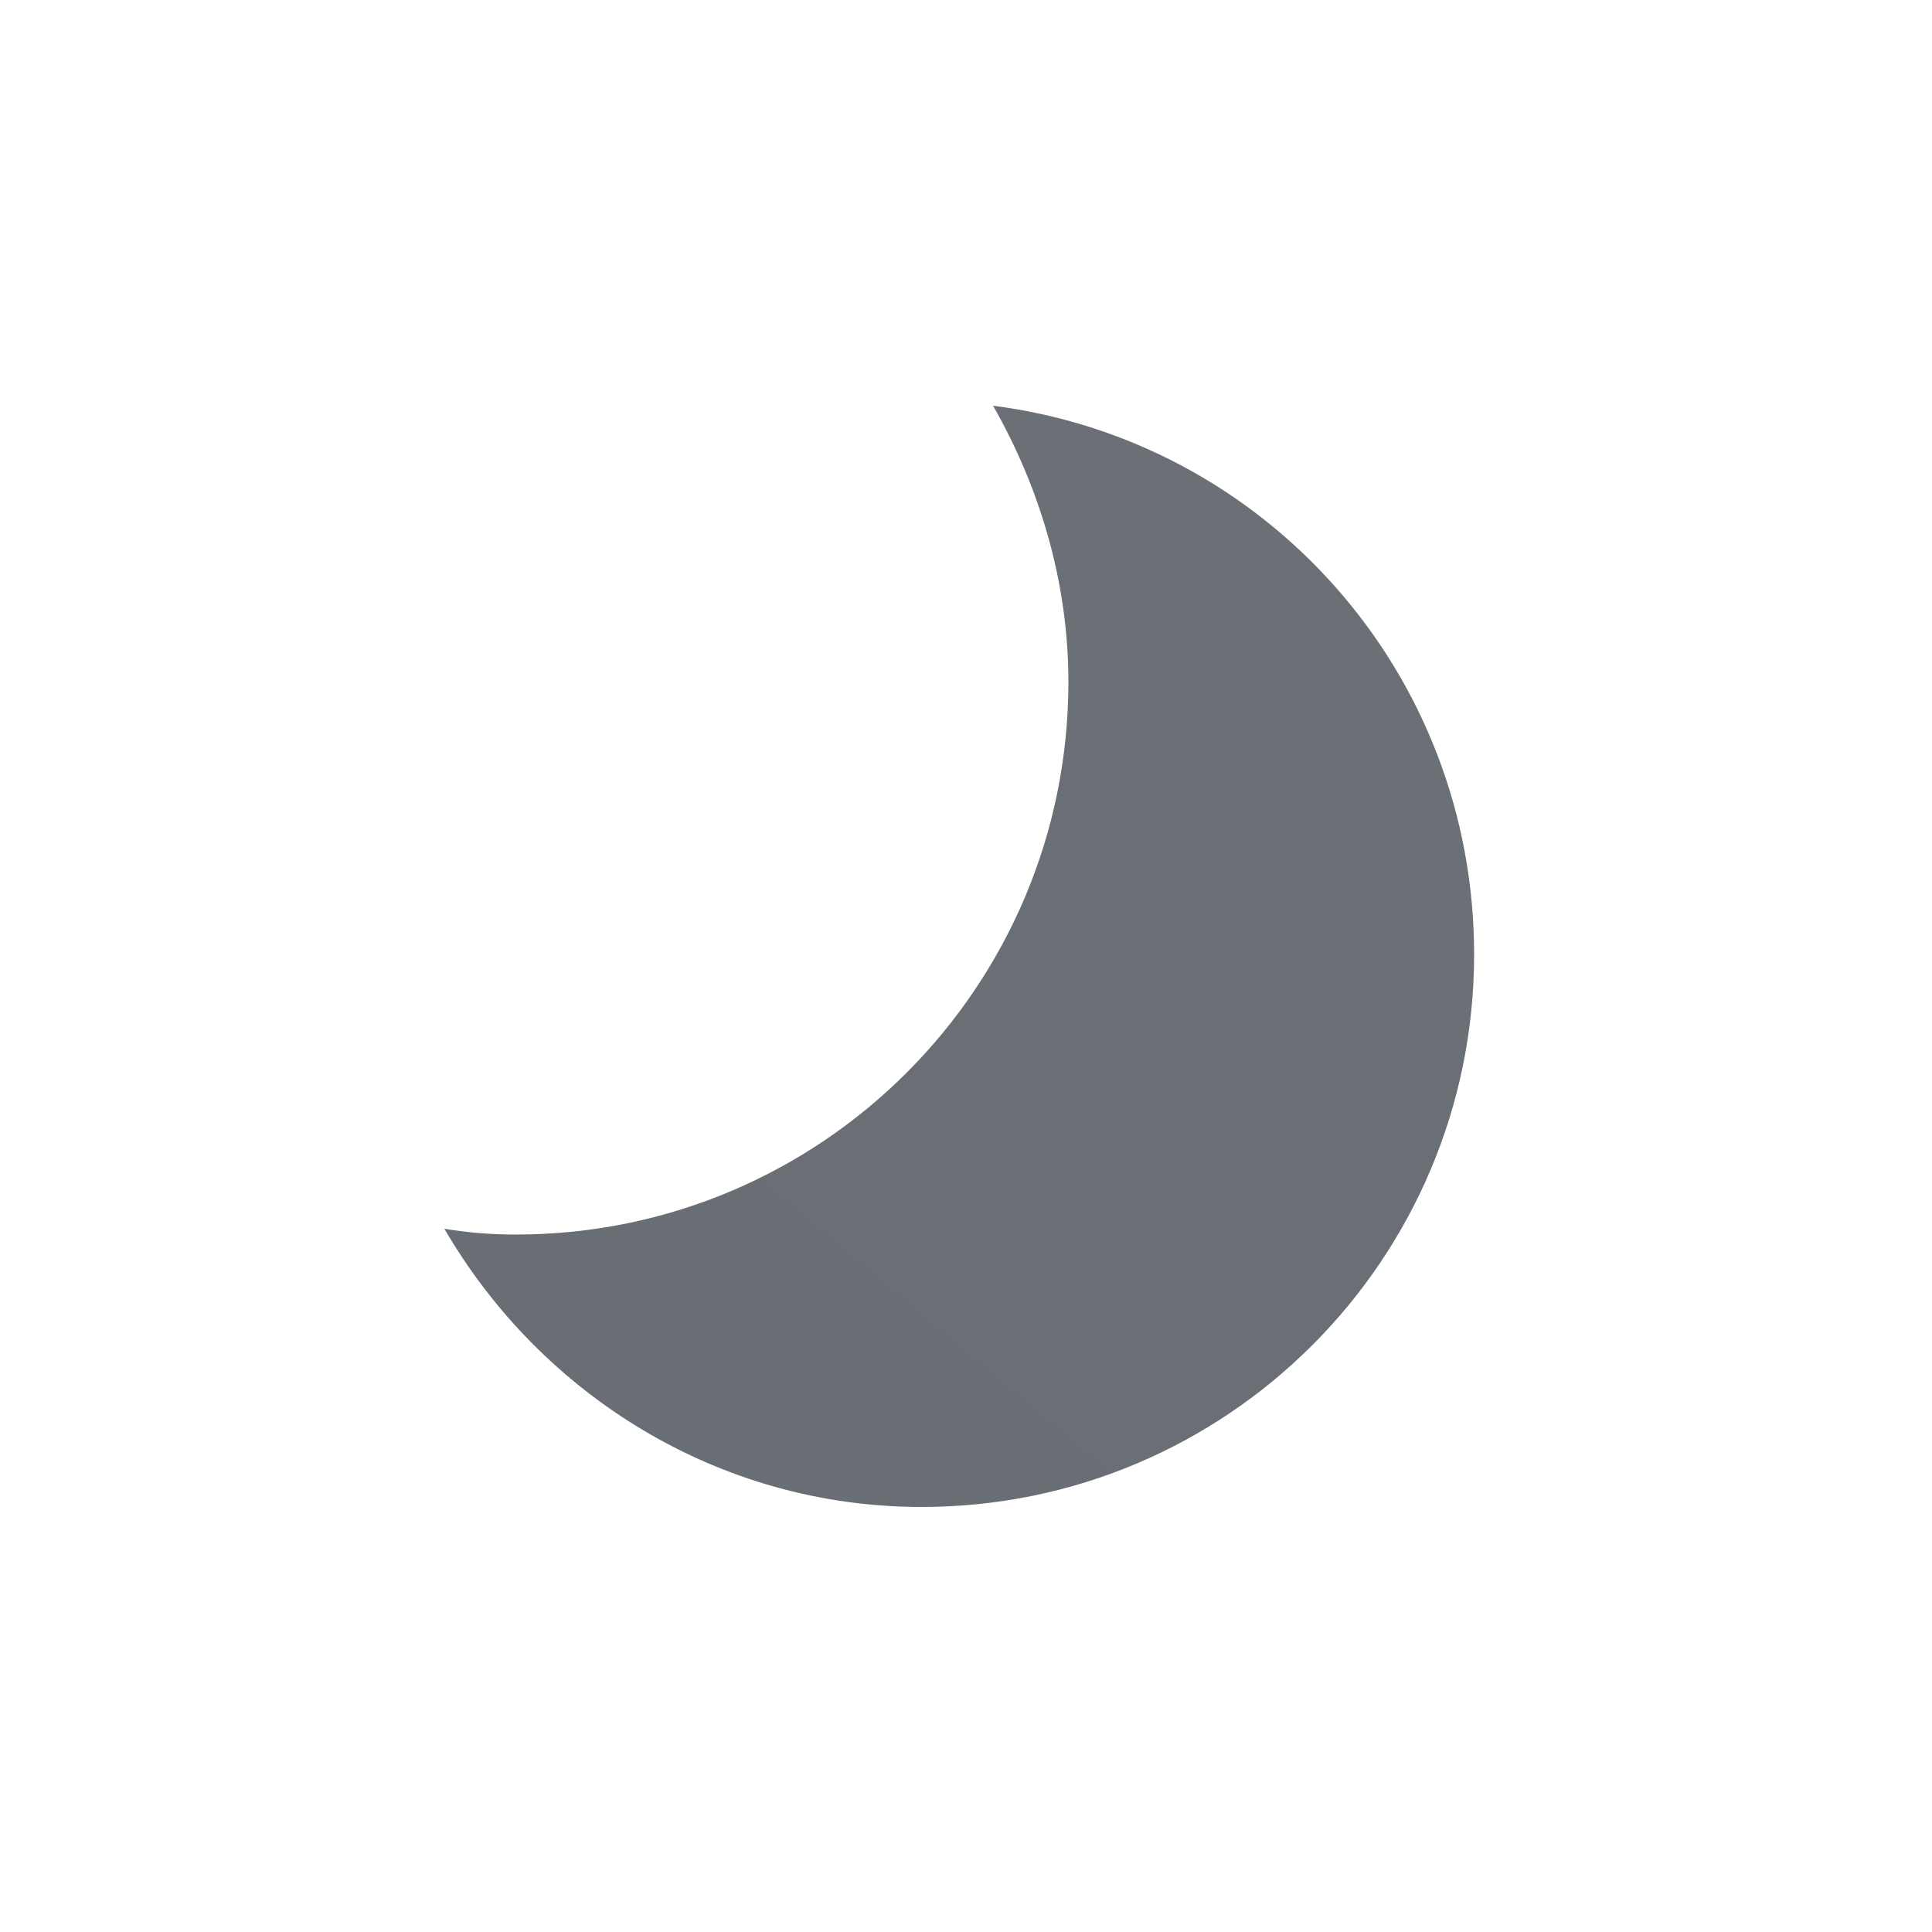
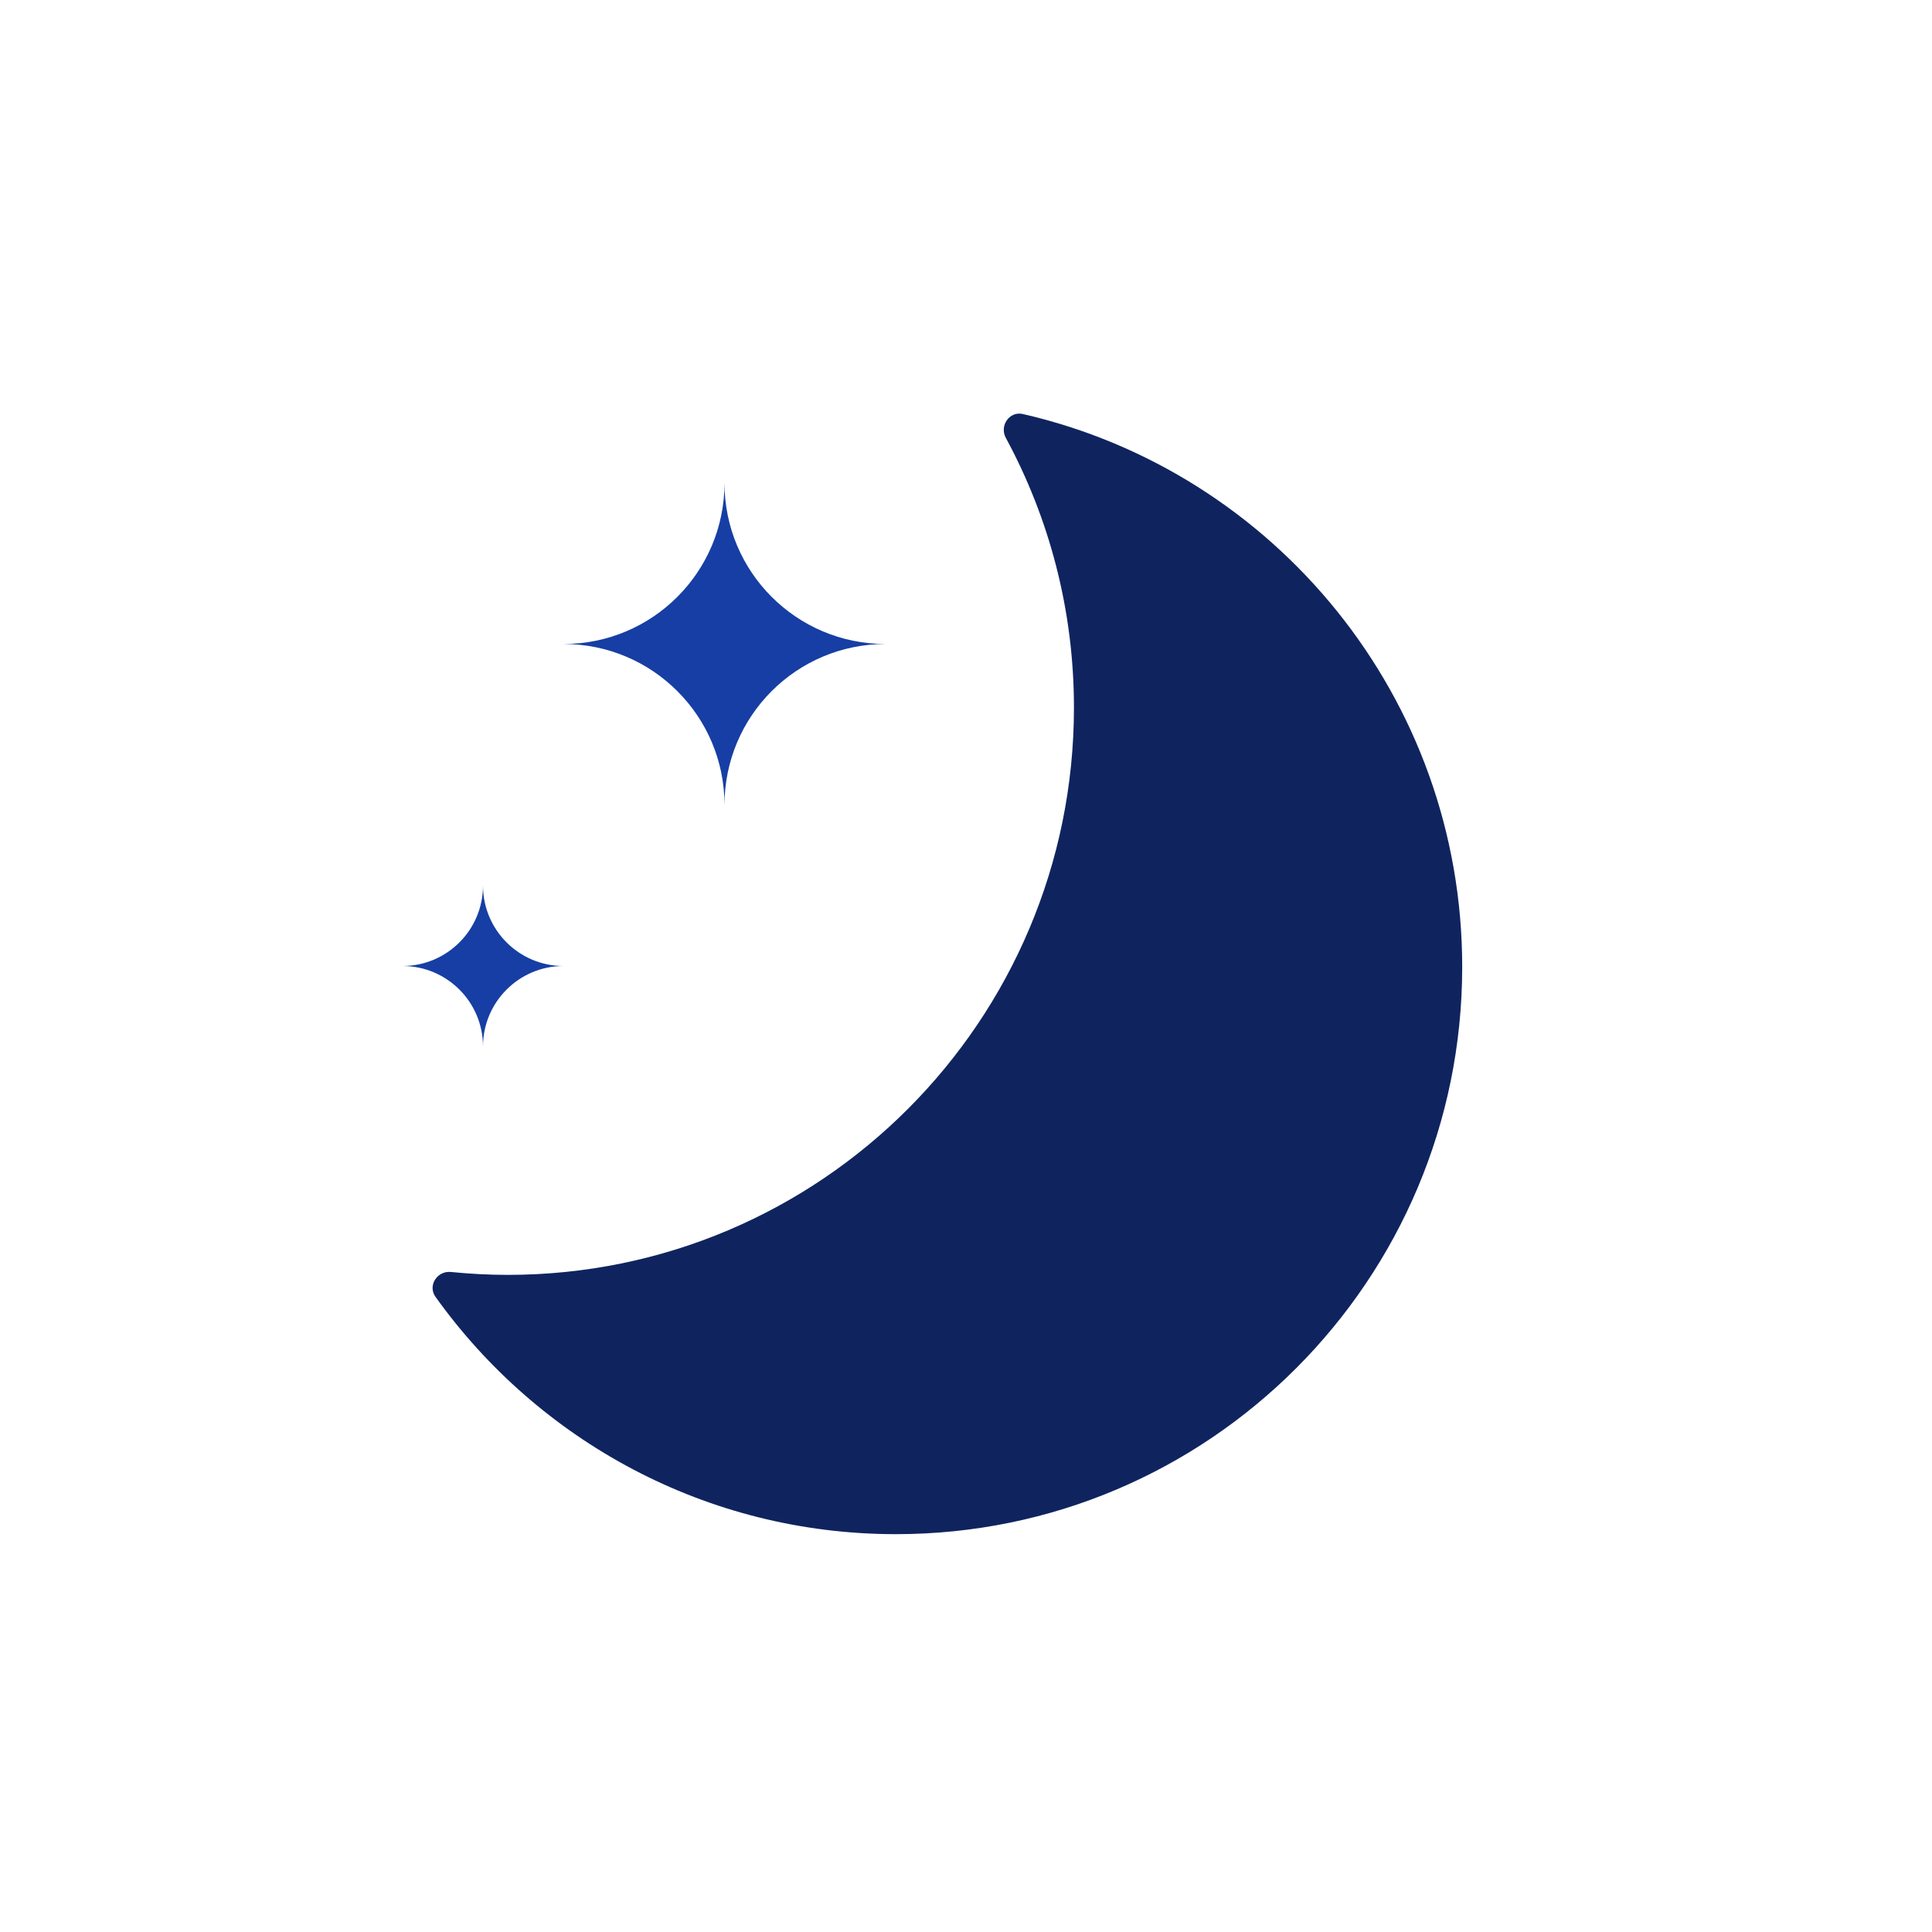
- <svg xmlns="http://www.w3.org/2000/svg" width="100" height="100" fill="none" viewBox="0 0 100 100">
-   <path fill="url(#a)" d="M51.4 21c2.4 4.2 3.9 9.1 3.9 14.3 0 15.8-12.8 28.6-28.6 28.6-1.3 0-2.5-.1-3.7-.3C28 72.2 37.2 78 47.7 78c15.8 0 28.6-12.8 28.6-28.6 0-14.6-10.8-26.6-24.9-28.4Z" />
-   <defs>
-     <linearGradient id="a" x1="34.425" x2="71.181" y1="75.492" y2="31.689" gradientUnits="userSpaceOnUse">
-       <stop stop-color="#686E73" />
-       <stop offset=".989" stop-color="#6A7075" />
-     </linearGradient>
-   </defs>
+ <svg xmlns="http://www.w3.org/2000/svg" width="24" height="24" viewBox="0 0 24 24" fill="none">
+   <path d="M12.495 5.44C12.413 5.289 12.539 5.105 12.706 5.143C15.832 5.86 18.164 8.662 18.164 12.011C18.164 15.903 15.015 19.058 11.13 19.058C8.772 19.058 6.686 17.894 5.41 16.11C5.31 15.97 5.431 15.783 5.602 15.801C5.834 15.824 6.069 15.837 6.307 15.837C10.192 15.837 13.341 12.682 13.341 8.79C13.341 7.577 13.034 6.436 12.495 5.44Z" fill="#0F245F" />
+   <path d="M9 6C9 7.105 9.895 8 11 8C9.895 8 9 8.895 9 10C9 8.895 8.105 8 7 8C8.105 8 9 7.105 9 6Z" fill="#163EA4" />
+   <path d="M6 11C6 11.552 6.448 12 7 12C6.448 12 6 12.448 6 13C6 12.448 5.552 12 5 12C5.552 12 6 11.552 6 11Z" fill="#163EA4" />
</svg>
